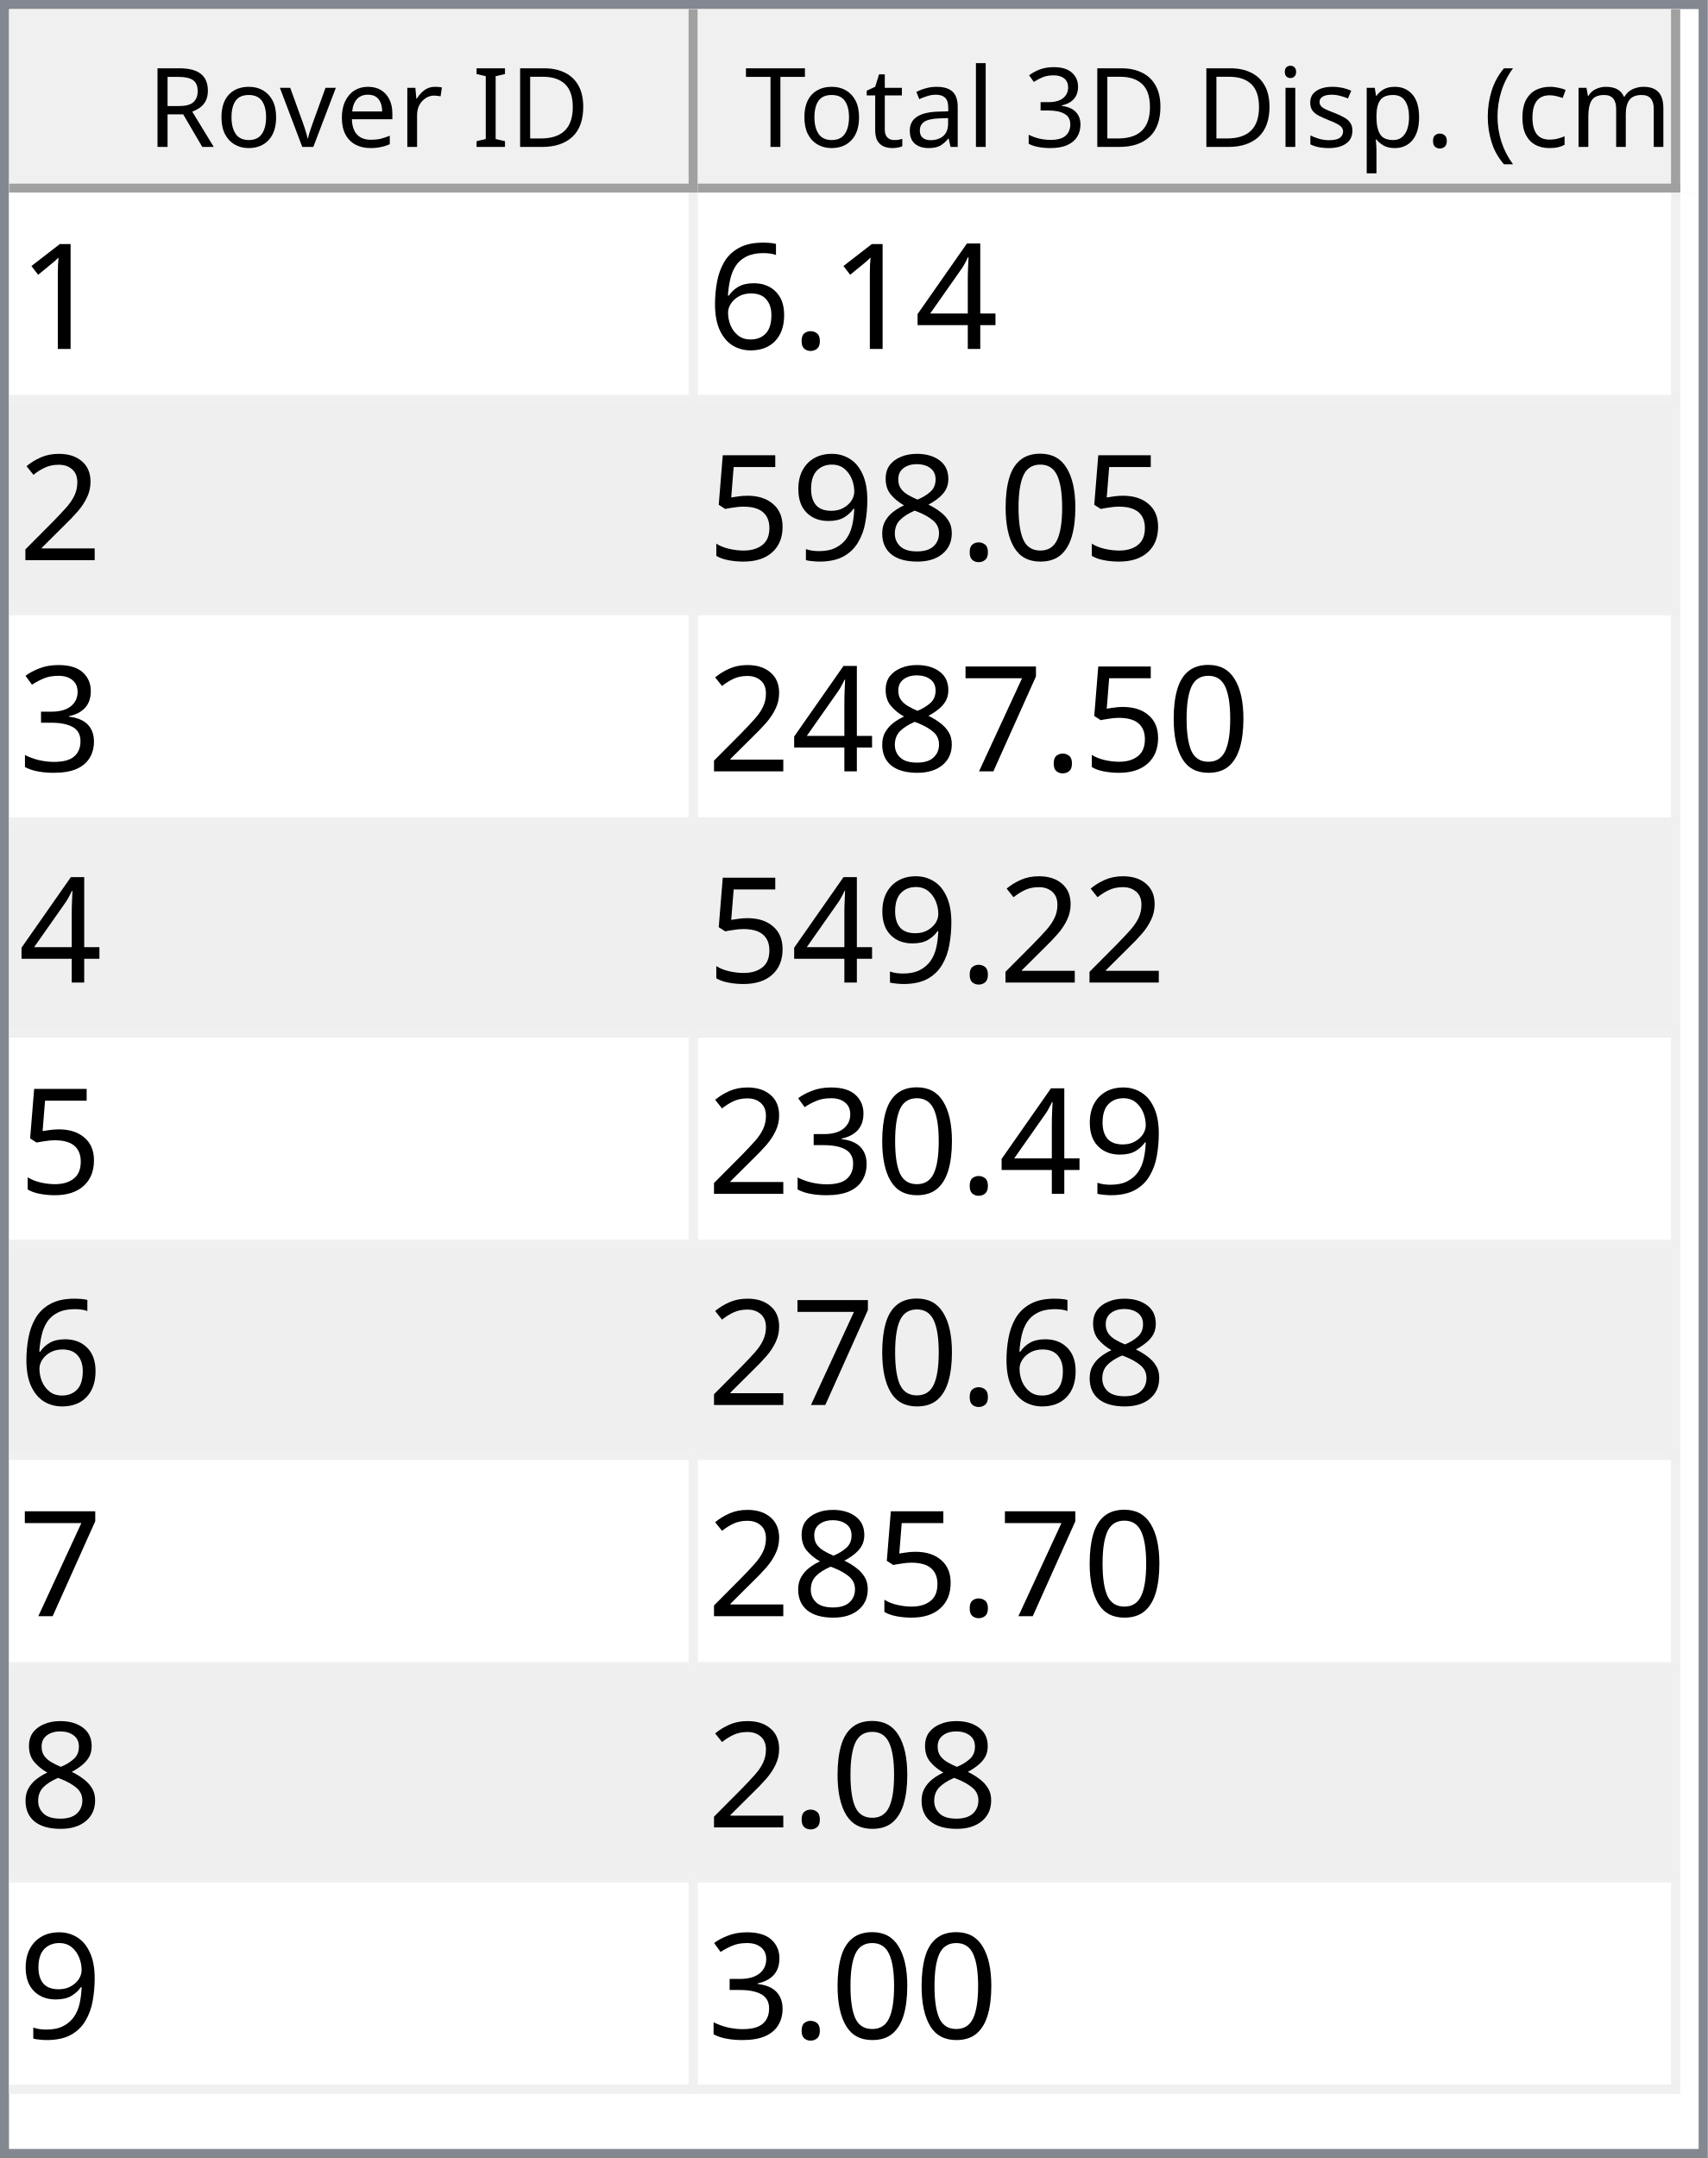
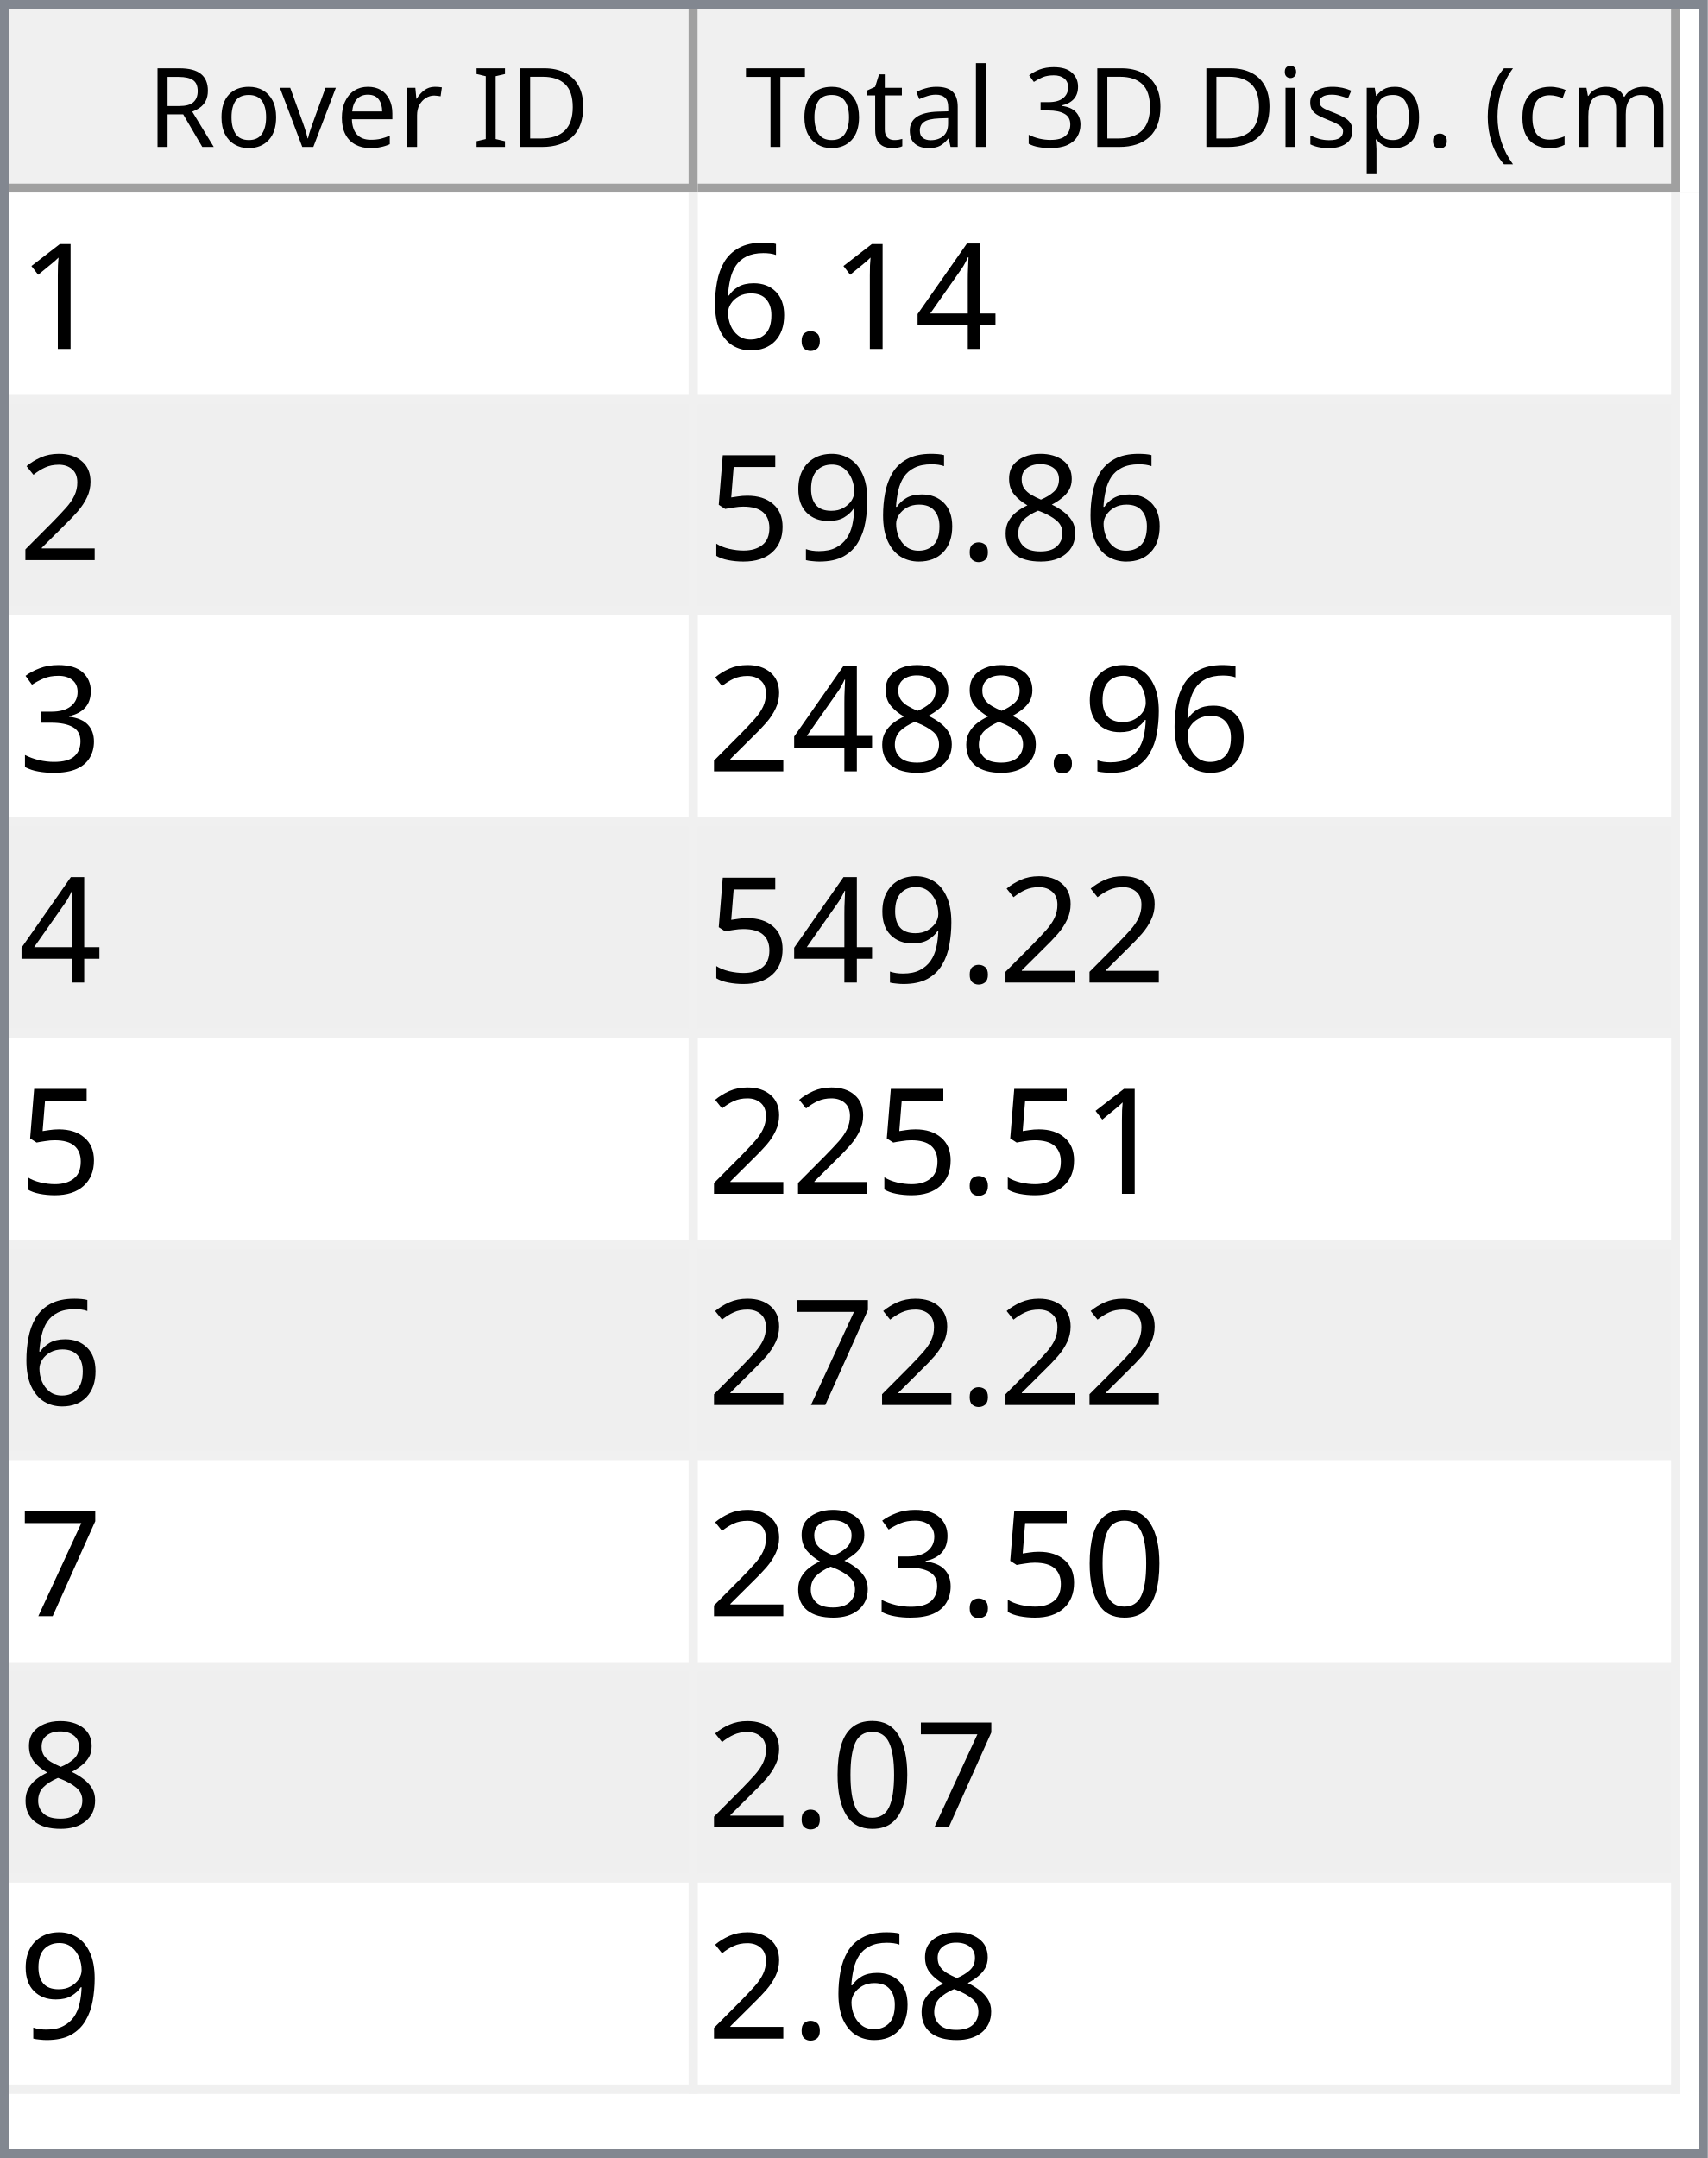
<svg xmlns="http://www.w3.org/2000/svg" style="fill-opacity:1; color-rendering:auto; color-interpolation:auto; text-rendering:auto; stroke:black; stroke-linecap:square; stroke-miterlimit:10; shape-rendering:auto; stroke-opacity:1; fill:black; stroke-dasharray:none; font-weight:normal; stroke-width:1; font-family:'Dialog'; font-style:normal; stroke-linejoin:miter; font-size:12px; stroke-dashoffset:0; image-rendering:auto;" width="186" height="235">
  <defs id="genericDefs" />
  <g>
    <defs id="defs1">
      <clipPath clipPathUnits="userSpaceOnUse" id="clipPath1">
        <path d="M0 0 L186 0 L186 235 L0 235 L0 0 Z" />
      </clipPath>
      <clipPath clipPathUnits="userSpaceOnUse" id="clipPath2">
        <path d="M0 0 L0 235 L186 235 L186 0 Z" />
      </clipPath>
      <clipPath clipPathUnits="userSpaceOnUse" id="clipPath3">
        <path d="M0 0 L0 20 L184 20 L184 0 Z" />
      </clipPath>
      <clipPath clipPathUnits="userSpaceOnUse" id="clipPath4">
        <path d="M0 0 L0 20 L75 20 L75 0 Z" />
      </clipPath>
      <clipPath clipPathUnits="userSpaceOnUse" id="clipPath5">
        <path d="M1 1 L1 19 L74 19 L74 1 Z" />
      </clipPath>
      <clipPath clipPathUnits="userSpaceOnUse" id="clipPath6">
        <path d="M0 0 L0 18 L73 18 L73 0 Z" />
      </clipPath>
      <clipPath clipPathUnits="userSpaceOnUse" id="clipPath7">
        <path d="M-0.5 -0.5 L-0.5 19.5 L74.5 19.5 L74.5 -0.5 Z" />
      </clipPath>
      <clipPath clipPathUnits="userSpaceOnUse" id="clipPath8">
        <path d="M0 0 L0 20 L107 20 L107 0 Z" />
      </clipPath>
      <clipPath clipPathUnits="userSpaceOnUse" id="clipPath9">
        <path d="M1 1 L1 19 L106 19 L106 1 Z" />
      </clipPath>
      <clipPath clipPathUnits="userSpaceOnUse" id="clipPath10">
        <path d="M0 0 L0 18 L105 18 L105 0 Z" />
      </clipPath>
      <clipPath clipPathUnits="userSpaceOnUse" id="clipPath11">
        <path d="M-0.5 -0.5 L-0.5 19.5 L106.5 19.5 L106.5 -0.5 Z" />
      </clipPath>
      <clipPath clipPathUnits="userSpaceOnUse" id="clipPath12">
        <path d="M0 0 L0 213 L184 213 L184 0 Z" />
      </clipPath>
      <clipPath clipPathUnits="userSpaceOnUse" id="clipPath13">
        <path d="M0 0 L0 207 L182 207 L182 0 Z" />
      </clipPath>
      <clipPath clipPathUnits="userSpaceOnUse" id="clipPath14">
        <path d="M-0.5 -0.5 L-0.5 206.5 L181.5 206.5 L181.5 -0.5 Z" />
      </clipPath>
      <clipPath clipPathUnits="userSpaceOnUse" id="clipPath15">
        <path d="M0 0 L0 22 L74 22 L74 0 Z" />
      </clipPath>
      <clipPath clipPathUnits="userSpaceOnUse" id="clipPath16">
        <path d="M0 0 L0 22 L106 22 L106 0 Z" />
      </clipPath>
      <font horiz-adv-x="64.551" id="font1">
        <font-face ascent="107.91" descent="25.098" units-per-em="100" style="font-style:normal; font-family:Segoe UI; font-weight:normal;" />
        <missing-glyph horiz-adv-x="64.551" d="M8.109 0 L8.109 68.266 L56.453 68.266 L56.453 0 L8.109 0 ZM15.328 7.234 L49.219 7.234 L49.219 61.031 L15.328 61.031 L15.328 7.234 Z" />
        <glyph unicode="D" horiz-adv-x="70.117" d="M9.188 0 L9.188 70.016 L28.516 70.016 Q65.531 70.016 65.531 35.891 Q65.531 19.672 55.25 9.836 Q44.969 0 27.734 0 L9.188 0 ZM17.391 62.594 L17.391 7.422 L27.828 7.422 Q41.609 7.422 49.273 14.797 Q56.938 22.172 56.938 35.688 Q56.938 62.594 28.328 62.594 L17.391 62.594 Z" />
        <glyph unicode="I" horiz-adv-x="26.611" d="M17.391 0 L9.188 0 L9.188 70.016 L17.391 70.016 L17.391 0 Z" />
        <glyph unicode=" " horiz-adv-x="27.393" d="" />
        <glyph unicode="r" horiz-adv-x="34.766" d="M34.188 41.891 Q32.078 43.5 28.125 43.5 Q23 43.5 19.555 38.672 Q16.109 33.844 16.109 25.484 L16.109 0 L8.109 0 L8.109 50 L16.109 50 L16.109 39.703 L16.312 39.703 Q18.016 44.969 21.531 47.922 Q25.047 50.875 29.391 50.875 Q32.516 50.875 34.188 50.203 L34.188 41.891 Z" />
        <glyph unicode="e" horiz-adv-x="52.295" d="M48.297 23 L12.984 23 Q13.188 14.656 17.484 10.109 Q21.781 5.562 29.297 5.562 Q37.75 5.562 44.828 11.141 L44.828 3.609 Q38.234 -1.172 27.391 -1.172 Q16.797 -1.172 10.742 5.641 Q4.688 12.453 4.688 24.812 Q4.688 36.469 11.305 43.82 Q17.922 51.172 27.734 51.172 Q37.547 51.172 42.922 44.828 Q48.297 38.484 48.297 27.203 L48.297 23 ZM40.094 29.781 Q40.047 36.719 36.75 40.578 Q33.453 44.438 27.594 44.438 Q21.922 44.438 17.969 40.383 Q14.016 36.328 13.094 29.781 L40.094 29.781 Z" />
        <glyph unicode="v" horiz-adv-x="47.9" d="M47.406 50 L27.484 0 L19.625 0 L0.688 50 L9.469 50 L22.172 13.672 Q23.578 9.672 23.922 6.688 L24.125 6.688 Q24.609 10.453 25.688 13.484 L38.969 50 L47.406 50 Z" />
        <glyph unicode="o" horiz-adv-x="58.594" d="M29 -1.172 Q17.922 -1.172 11.305 5.836 Q4.688 12.844 4.688 24.422 Q4.688 37.016 11.57 44.094 Q18.453 51.172 30.172 51.172 Q41.359 51.172 47.633 44.289 Q53.906 37.406 53.906 25.203 Q53.906 13.234 47.141 6.031 Q40.375 -1.172 29 -1.172 ZM29.594 44.438 Q21.875 44.438 17.383 39.188 Q12.891 33.938 12.891 24.703 Q12.891 15.828 17.43 10.695 Q21.969 5.562 29.594 5.562 Q37.359 5.562 41.531 10.594 Q45.703 15.625 45.703 24.906 Q45.703 34.281 41.531 39.359 Q37.359 44.438 29.594 44.438 Z" />
        <glyph unicode="R" horiz-adv-x="59.814" d="M59.375 0 L49.609 0 L37.891 19.625 Q36.281 22.359 34.766 24.289 Q33.25 26.219 31.664 27.438 Q30.078 28.656 28.25 29.219 Q26.422 29.781 24.125 29.781 L17.391 29.781 L17.391 0 L9.188 0 L9.188 70.016 L30.078 70.016 Q34.672 70.016 38.555 68.867 Q42.438 67.719 45.289 65.375 Q48.141 63.031 49.758 59.547 Q51.375 56.062 51.375 51.375 Q51.375 47.703 50.273 44.656 Q49.172 41.609 47.148 39.211 Q45.125 36.812 42.266 35.133 Q39.406 33.453 35.844 32.516 L35.844 32.328 Q37.594 31.547 38.891 30.547 Q40.188 29.547 41.359 28.18 Q42.531 26.812 43.68 25.078 Q44.828 23.344 46.234 21.047 L59.375 0 ZM17.391 62.594 L17.391 37.203 L28.516 37.203 Q31.594 37.203 34.203 38.133 Q36.812 39.062 38.719 40.797 Q40.625 42.531 41.703 45.047 Q42.781 47.562 42.781 50.688 Q42.781 56.297 39.141 59.445 Q35.5 62.594 28.609 62.594 L17.391 62.594 Z" />
        <glyph unicode=")" horiz-adv-x="30.176" d="M8.297 -15.922 L1.172 -15.922 Q16.406 2.344 16.406 26.812 Q16.406 51.469 1.078 70.016 L8.297 70.016 Q23.531 52.156 23.531 26.703 Q23.531 1.375 8.297 -15.922 Z" />
        <glyph unicode="m" horiz-adv-x="86.133" d="M79.109 0 L71.094 0 L71.094 28.719 Q71.094 37.016 68.531 40.727 Q65.969 44.438 59.906 44.438 Q54.781 44.438 51.195 39.75 Q47.609 35.062 47.609 28.516 L47.609 0 L39.594 0 L39.594 29.688 Q39.594 44.438 28.219 44.438 Q22.953 44.438 19.531 40.016 Q16.109 35.594 16.109 28.516 L16.109 0 L8.109 0 L8.109 50 L16.109 50 L16.109 42.094 L16.312 42.094 Q21.625 51.172 31.844 51.172 Q36.969 51.172 40.773 48.312 Q44.578 45.453 46 40.828 Q51.562 51.172 62.594 51.172 Q79.109 51.172 79.109 30.812 L79.109 0 Z" />
        <glyph unicode="c" horiz-adv-x="46.191" d="M42.188 2.297 Q36.422 -1.172 28.516 -1.172 Q17.828 -1.172 11.258 5.789 Q4.688 12.75 4.688 23.828 Q4.688 36.188 11.766 43.68 Q18.844 51.172 30.672 51.172 Q37.25 51.172 42.281 48.734 L42.281 40.531 Q36.719 44.438 30.375 44.438 Q22.703 44.438 17.797 38.945 Q12.891 33.453 12.891 24.516 Q12.891 15.719 17.508 10.641 Q22.125 5.562 29.891 5.562 Q36.422 5.562 42.188 9.906 L42.188 2.297 Z" />
        <glyph unicode="(" horiz-adv-x="30.176" d="M29.109 -15.922 L21.969 -15.922 Q6.844 1.375 6.844 26.703 Q6.844 52.156 21.969 70.016 L29.203 70.016 Q13.875 51.469 13.875 26.812 Q13.875 2.344 29.109 -15.922 Z" />
        <glyph unicode="." horiz-adv-x="21.68" d="M10.891 -1.078 Q8.641 -1.078 7.055 0.539 Q5.469 2.156 5.469 4.391 Q5.469 6.641 7.055 8.273 Q8.641 9.906 10.891 9.906 Q13.188 9.906 14.797 8.273 Q16.406 6.641 16.406 4.391 Q16.406 2.156 14.797 0.539 Q13.188 -1.078 10.891 -1.078 Z" />
        <glyph unicode="p" horiz-adv-x="58.789" d="M16.312 7.234 L16.109 7.234 L16.109 -23 L8.109 -23 L8.109 50 L16.109 50 L16.109 41.219 L16.312 41.219 Q22.219 51.172 33.594 51.172 Q43.266 51.172 48.688 44.461 Q54.109 37.75 54.109 26.469 Q54.109 13.922 48 6.375 Q41.891 -1.172 31.297 -1.172 Q21.578 -1.172 16.312 7.234 ZM16.109 27.391 L16.109 20.406 Q16.109 14.203 20.141 9.883 Q24.172 5.562 30.375 5.562 Q37.641 5.562 41.773 11.133 Q45.906 16.703 45.906 26.609 Q45.906 34.969 42.047 39.703 Q38.188 44.438 31.594 44.438 Q24.609 44.438 20.359 39.578 Q16.109 34.719 16.109 27.391 Z" />
        <glyph unicode="s" horiz-adv-x="42.432" d="M5.078 1.812 L5.078 10.406 Q11.625 5.562 19.484 5.562 Q30.031 5.562 30.031 12.594 Q30.031 14.594 29.125 15.992 Q28.219 17.391 26.68 18.461 Q25.141 19.531 23.07 20.383 Q21 21.234 18.609 22.172 Q15.281 23.484 12.766 24.828 Q10.25 26.172 8.57 27.859 Q6.891 29.547 6.031 31.695 Q5.172 33.844 5.172 36.719 Q5.172 40.234 6.789 42.945 Q8.406 45.656 11.086 47.484 Q13.766 49.312 17.211 50.242 Q20.656 51.172 24.312 51.172 Q30.812 51.172 35.938 48.922 L35.938 40.828 Q30.422 44.438 23.25 44.438 Q21 44.438 19.195 43.922 Q17.391 43.406 16.094 42.477 Q14.797 41.547 14.086 40.258 Q13.375 38.969 13.375 37.406 Q13.375 35.453 14.086 34.133 Q14.797 32.812 16.164 31.789 Q17.531 30.766 19.484 29.938 Q21.438 29.109 23.922 28.125 Q27.25 26.859 29.883 25.516 Q32.516 24.172 34.375 22.484 Q36.234 20.797 37.234 18.602 Q38.234 16.406 38.234 13.375 Q38.234 9.672 36.602 6.938 Q34.969 4.203 32.234 2.398 Q29.5 0.594 25.93 -0.289 Q22.359 -1.172 18.453 -1.172 Q10.75 -1.172 5.078 1.812 Z" />
        <glyph unicode="i" horiz-adv-x="24.219" d="M12.203 62.703 Q10.062 62.703 8.547 64.164 Q7.031 65.625 7.031 67.875 Q7.031 70.125 8.547 71.609 Q10.062 73.094 12.203 73.094 Q14.406 73.094 15.945 71.609 Q17.484 70.125 17.484 67.875 Q17.484 65.719 15.945 64.211 Q14.406 62.703 12.203 62.703 ZM16.109 0 L8.109 0 L8.109 50 L16.109 50 L16.109 0 Z" />
        <glyph unicode="3" horiz-adv-x="53.906" d="M46.531 19.828 Q46.531 15.094 44.75 11.211 Q42.969 7.328 39.719 4.57 Q36.469 1.812 31.93 0.297 Q27.391 -1.219 21.922 -1.219 Q11.922 -1.219 6 2.594 L6 11.188 Q13.094 5.609 22.219 5.609 Q25.875 5.609 28.828 6.539 Q31.781 7.469 33.906 9.227 Q36.031 10.984 37.18 13.477 Q38.328 15.969 38.328 19.094 Q38.328 32.812 18.797 32.812 L12.984 32.812 L12.984 39.594 L18.5 39.594 Q35.797 39.594 35.797 52.484 Q35.797 64.406 22.609 64.406 Q15.188 64.406 8.688 59.422 L8.688 67.188 Q15.375 71.188 24.609 71.188 Q29 71.188 32.57 69.969 Q36.141 68.75 38.68 66.555 Q41.219 64.359 42.609 61.281 Q44 58.203 44 54.5 Q44 40.672 30.031 36.719 L30.031 36.531 Q33.594 36.141 36.625 34.797 Q39.656 33.453 41.852 31.305 Q44.047 29.156 45.289 26.25 Q46.531 23.344 46.531 19.828 Z" />
        <glyph unicode="l" horiz-adv-x="24.219" d="M16.109 0 L8.109 0 L8.109 74.031 L16.109 74.031 L16.109 0 Z" />
        <glyph unicode="a" horiz-adv-x="50.879" d="M43.891 0 L35.891 0 L35.891 7.812 L35.688 7.812 Q30.469 -1.172 20.312 -1.172 Q12.844 -1.172 8.617 2.781 Q4.391 6.734 4.391 13.281 Q4.391 27.297 20.906 29.594 L35.891 31.688 Q35.891 44.438 25.594 44.438 Q16.547 44.438 9.281 38.281 L9.281 46.484 Q16.656 51.172 26.266 51.172 Q43.891 51.172 43.891 32.516 L43.891 0 ZM35.891 25.297 L23.828 23.641 Q18.266 22.859 15.43 20.875 Q12.594 18.891 12.594 13.875 Q12.594 10.203 15.211 7.883 Q17.828 5.562 22.172 5.562 Q28.125 5.562 32.008 9.742 Q35.891 13.922 35.891 20.312 L35.891 25.297 Z" />
        <glyph unicode="t" horiz-adv-x="33.887" d="M31.297 0.484 Q28.469 -1.078 23.828 -1.078 Q10.688 -1.078 10.688 13.578 L10.688 43.172 L2.094 43.172 L2.094 50 L10.688 50 L10.688 62.203 L18.703 64.797 L18.703 50 L31.297 50 L31.297 43.172 L18.703 43.172 L18.703 14.984 Q18.703 9.969 20.414 7.82 Q22.125 5.672 26.078 5.672 Q29.109 5.672 31.297 7.328 L31.297 0.484 Z" />
        <glyph unicode="T" horiz-adv-x="52.393" d="M50.594 62.594 L30.375 62.594 L30.375 0 L22.172 0 L22.172 62.594 L2 62.594 L2 70.016 L50.594 70.016 L50.594 62.594 Z" />
      </font>
      <font horiz-adv-x="75.0" id="font2">
        <font-face ascent="100.537" descent="21.973" units-per-em="100" style="font-style:normal; font-family:sans-serif; font-weight:normal;" />
        <missing-glyph horiz-adv-x="75.0" d="M12.5 0 L12.5 62.5 L62.5 62.5 L62.5 0 L12.5 0 ZM14.062 1.562 L60.938 1.562 L60.938 60.938 L14.062 60.938 L14.062 1.562 Z" />
        <glyph unicode="1" horiz-adv-x="55.615" d="M37.25 0 L28.469 0 L28.469 56 Q25.297 52.984 20.141 49.953 Q14.984 46.922 10.891 45.406 L10.891 53.906 Q18.266 57.375 23.781 62.305 Q29.297 67.234 31.594 71.875 L37.25 71.875 L37.25 0 Z" />
        <glyph unicode="4" horiz-adv-x="55.615" d="M32.328 0 L32.328 17.141 L1.266 17.141 L1.266 25.203 L33.938 71.578 L41.109 71.578 L41.109 25.203 L50.781 25.203 L50.781 17.141 L41.109 17.141 L41.109 0 L32.328 0 ZM32.328 25.203 L32.328 57.469 L9.906 25.203 L32.328 25.203 Z" />
        <glyph unicode="." horiz-adv-x="27.783" d="M9.078 0 L9.078 10.016 L19.094 10.016 L19.094 0 L9.078 0 Z" />
        <glyph unicode="6" horiz-adv-x="55.615" d="M49.75 54.047 L41.016 53.375 Q39.844 58.547 37.703 60.891 Q34.125 64.656 28.906 64.656 Q24.703 64.656 21.531 62.312 Q17.391 59.281 14.992 53.469 Q12.594 47.656 12.5 36.922 Q15.672 41.75 20.266 44.094 Q24.859 46.438 29.891 46.438 Q38.672 46.438 44.852 39.969 Q51.031 33.5 51.031 23.25 Q51.031 16.5 48.125 10.719 Q45.219 4.938 40.141 1.859 Q35.062 -1.219 28.609 -1.219 Q17.625 -1.219 10.695 6.859 Q3.766 14.938 3.766 33.5 Q3.766 54.25 11.422 63.672 Q18.109 71.875 29.438 71.875 Q37.891 71.875 43.289 67.141 Q48.688 62.406 49.75 54.047 ZM13.875 23.188 Q13.875 18.656 15.797 14.508 Q17.719 10.359 21.188 8.18 Q24.656 6 28.469 6 Q34.031 6 38.039 10.492 Q42.047 14.984 42.047 22.703 Q42.047 30.125 38.086 34.398 Q34.125 38.672 28.125 38.672 Q22.172 38.672 18.023 34.398 Q13.875 30.125 13.875 23.188 Z" />
        <glyph unicode="2" horiz-adv-x="55.615" d="M50.344 8.453 L50.344 0 L3.031 0 Q2.938 3.172 4.047 6.109 Q5.859 10.938 9.836 15.625 Q13.812 20.312 21.344 26.469 Q33.016 36.031 37.117 41.625 Q41.219 47.219 41.219 52.203 Q41.219 57.422 37.477 61.008 Q33.734 64.594 27.734 64.594 Q21.391 64.594 17.578 60.789 Q13.766 56.984 13.719 50.25 L4.688 51.172 Q5.609 61.281 11.664 66.578 Q17.719 71.875 27.938 71.875 Q38.234 71.875 44.242 66.164 Q50.25 60.453 50.25 52 Q50.25 47.703 48.492 43.555 Q46.734 39.406 42.656 34.812 Q38.578 30.219 29.109 22.219 Q21.188 15.578 18.945 13.211 Q16.703 10.844 15.234 8.453 L50.344 8.453 Z" />
-         <glyph unicode="0" horiz-adv-x="55.615" d="M4.156 35.297 Q4.156 48 6.766 55.742 Q9.375 63.484 14.523 67.68 Q19.672 71.875 27.484 71.875 Q33.25 71.875 37.594 69.555 Q41.938 67.234 44.773 62.867 Q47.609 58.5 49.219 52.227 Q50.828 45.953 50.828 35.297 Q50.828 22.703 48.242 14.969 Q45.656 7.234 40.508 3.008 Q35.359 -1.219 27.484 -1.219 Q17.141 -1.219 11.234 6.203 Q4.156 15.141 4.156 35.297 ZM13.188 35.297 Q13.188 17.672 17.312 11.836 Q21.438 6 27.484 6 Q33.547 6 37.672 11.859 Q41.797 17.719 41.797 35.297 Q41.797 52.984 37.672 58.789 Q33.547 64.594 27.391 64.594 Q21.344 64.594 17.719 59.469 Q13.188 52.938 13.188 35.297 Z" />
        <glyph unicode="8" horiz-adv-x="55.615" d="M17.672 38.812 Q12.203 40.828 9.57 44.539 Q6.938 48.25 6.938 53.422 Q6.938 61.234 12.555 66.555 Q18.172 71.875 27.484 71.875 Q36.859 71.875 42.578 66.43 Q48.297 60.984 48.297 53.172 Q48.297 48.188 45.68 44.508 Q43.062 40.828 37.75 38.812 Q44.344 36.672 47.781 31.883 Q51.219 27.094 51.219 20.453 Q51.219 11.281 44.727 5.031 Q38.234 -1.219 27.641 -1.219 Q17.047 -1.219 10.547 5.055 Q4.047 11.328 4.047 20.703 Q4.047 27.688 7.594 32.398 Q11.141 37.109 17.672 38.812 ZM15.922 53.719 Q15.922 48.641 19.195 45.414 Q22.469 42.188 27.688 42.188 Q32.766 42.188 36.016 45.383 Q39.266 48.578 39.266 53.219 Q39.266 58.062 35.914 61.359 Q32.562 64.656 27.594 64.656 Q22.562 64.656 19.242 61.43 Q15.922 58.203 15.922 53.719 ZM13.094 20.656 Q13.094 16.891 14.875 13.375 Q16.656 9.859 20.172 7.93 Q23.688 6 27.734 6 Q34.031 6 38.133 10.055 Q42.234 14.109 42.234 20.359 Q42.234 26.703 38.016 30.859 Q33.797 35.016 27.438 35.016 Q21.234 35.016 17.164 30.914 Q13.094 26.812 13.094 20.656 Z" />
        <glyph unicode="9" horiz-adv-x="55.615" d="M5.469 16.547 L13.922 17.328 Q14.984 11.375 18.016 8.688 Q21.047 6 25.781 6 Q29.828 6 32.883 7.859 Q35.938 9.719 37.891 12.82 Q39.844 15.922 41.164 21.195 Q42.484 26.469 42.484 31.938 Q42.484 32.516 42.438 33.688 Q39.797 29.5 35.234 26.883 Q30.672 24.266 25.344 24.266 Q16.453 24.266 10.305 30.711 Q4.156 37.156 4.156 47.703 Q4.156 58.594 10.578 65.234 Q17 71.875 26.656 71.875 Q33.641 71.875 39.43 68.117 Q45.219 64.359 48.219 57.398 Q51.219 50.438 51.219 37.25 Q51.219 23.531 48.242 15.406 Q45.266 7.281 39.383 3.031 Q33.5 -1.219 25.594 -1.219 Q17.188 -1.219 11.867 3.445 Q6.547 8.109 5.469 16.547 ZM41.453 48.141 Q41.453 55.719 37.43 60.156 Q33.406 64.594 27.734 64.594 Q21.875 64.594 17.531 59.812 Q13.188 55.031 13.188 47.406 Q13.188 40.578 17.312 36.305 Q21.438 32.031 27.484 32.031 Q33.594 32.031 37.523 36.305 Q41.453 40.578 41.453 48.141 Z" />
        <glyph unicode="5" horiz-adv-x="55.615" d="M4.156 18.75 L13.375 19.531 Q14.406 12.797 18.141 9.398 Q21.875 6 27.156 6 Q33.5 6 37.891 10.789 Q42.281 15.578 42.281 23.484 Q42.281 31 38.062 35.352 Q33.844 39.703 27 39.703 Q22.75 39.703 19.336 37.773 Q15.922 35.844 13.969 32.766 L5.719 33.844 L12.641 70.609 L48.25 70.609 L48.25 62.203 L19.672 62.203 L15.828 42.969 Q22.266 47.469 29.344 47.469 Q38.719 47.469 45.164 40.969 Q51.609 34.469 51.609 24.266 Q51.609 14.547 45.953 7.469 Q39.062 -1.219 27.156 -1.219 Q17.391 -1.219 11.211 4.25 Q5.031 9.719 4.156 18.75 Z" />
        <glyph unicode="3" horiz-adv-x="55.615" d="M4.203 18.891 L12.984 20.062 Q14.5 12.594 18.141 9.297 Q21.781 6 27 6 Q33.203 6 37.477 10.297 Q41.75 14.594 41.75 20.953 Q41.75 27 37.797 30.93 Q33.844 34.859 27.734 34.859 Q25.25 34.859 21.531 33.891 L22.516 41.609 Q23.391 41.5 23.922 41.5 Q29.547 41.5 34.039 44.43 Q38.531 47.359 38.531 53.469 Q38.531 58.297 35.258 61.477 Q31.984 64.656 26.812 64.656 Q21.688 64.656 18.266 61.43 Q14.844 58.203 13.875 51.766 L5.078 53.328 Q6.688 62.156 12.398 67.016 Q18.109 71.875 26.609 71.875 Q32.469 71.875 37.398 69.359 Q42.328 66.844 44.945 62.5 Q47.562 58.156 47.562 53.266 Q47.562 48.641 45.07 44.828 Q42.578 41.016 37.703 38.766 Q44.047 37.312 47.562 32.695 Q51.078 28.078 51.078 21.141 Q51.078 11.766 44.242 5.25 Q37.406 -1.266 26.953 -1.266 Q17.531 -1.266 11.305 4.352 Q5.078 9.969 4.203 18.891 Z" />
        <glyph unicode="7" horiz-adv-x="55.615" d="M4.734 62.203 L4.734 70.656 L51.078 70.656 L51.078 63.812 Q44.234 56.547 37.523 44.484 Q30.812 32.422 27.156 19.672 Q24.516 10.688 23.781 0 L14.75 0 Q14.891 8.453 18.062 20.414 Q21.234 32.375 27.172 43.484 Q33.109 54.594 39.797 62.203 L4.734 62.203 Z" />
+         <glyph unicode="0" horiz-adv-x="55.615" d="M4.156 35.297 Q4.156 48 6.766 55.742 Q9.375 63.484 14.523 67.68 Q19.672 71.875 27.484 71.875 Q33.25 71.875 37.594 69.555 Q41.938 67.234 44.773 62.867 Q47.609 58.5 49.219 52.227 Q50.828 45.953 50.828 35.297 Q50.828 22.703 48.242 14.969 Q45.656 7.234 40.508 3.008 Q35.359 -1.219 27.484 -1.219 Q17.141 -1.219 11.234 6.203 Q4.156 15.141 4.156 35.297 ZM13.188 35.297 Q13.188 17.672 17.312 11.836 Q21.438 6 27.484 6 Q33.547 6 37.672 11.859 Q41.797 17.719 41.797 35.297 Q41.797 52.984 37.672 58.789 Q33.547 64.594 27.391 64.594 Q21.344 64.594 17.719 59.469 Q13.188 52.938 13.188 35.297 Z" />
      </font>
    </defs>
    <g style="fill:white; stroke:white;">
      <rect x="0" y="0" width="186" style="clip-path:url(#clipPath1); stroke:none;" height="235" />
    </g>
    <g style="fill:white; text-rendering:optimizeSpeed; color-rendering:optimizeSpeed; image-rendering:optimizeSpeed; shape-rendering:crispEdges; stroke:white; color-interpolation:sRGB;">
      <rect x="0" width="186" height="235" y="0" style="stroke:none;" />
      <path style="stroke:none;" d="M0 235 L186 235 L186 0 L0 0 Z" />
    </g>
    <g style="fill:rgb(240,240,240); font-family:'Segoe UI'; stroke:rgb(240,240,240);">
      <rect x="0" y="0" width="186" style="clip-path:url(#clipPath2); stroke:none;" height="235" />
    </g>
    <g style="fill:rgb(130,135,144); font-family:'Segoe UI'; stroke:rgb(130,135,144);">
      <path d="M0 0 L186 0 L186 235 L0 235 L0 0 ZM1 1 L185 1 L185 234 L1 234 L1 1 Z" style="fill-rule:evenodd; clip-path:url(#clipPath2); stroke:none;" />
    </g>
    <g style="fill:white; font-family:'Segoe UI'; stroke:white;" transform="translate(1,1)">
      <rect x="0" y="0" width="184" style="clip-path:url(#clipPath3); stroke:none;" height="20" />
    </g>
    <g style="fill:rgb(240,240,240); font-family:'Segoe UI'; stroke:rgb(240,240,240);" transform="translate(1,1)">
      <rect x="0" y="0" width="75" style="clip-path:url(#clipPath4); stroke:none;" height="20" />
    </g>
    <g style="font-family:'Segoe UI';" transform="translate(2,2)">
      <text x="14" xml:space="preserve" y="14" style="clip-path:url(#clipPath6); stroke:none;">Rover ID</text>
    </g>
    <g style="fill:rgb(160,160,160); font-family:'Segoe UI'; stroke:rgb(160,160,160); stroke-linejoin:bevel;" transform="translate(1.5,1.5)">
      <line x1="74" x2="74" y1="0" style="fill:none; clip-path:url(#clipPath7);" y2="19" />
    </g>
    <g style="fill:rgb(160,160,160); font-family:'Segoe UI'; stroke:rgb(160,160,160); stroke-linejoin:bevel;" transform="matrix(1,0,0,1,1,1) translate(0.5,0.5)">
      <line x1="0" x2="74" y1="19" style="fill:none; clip-path:url(#clipPath7);" y2="19" />
    </g>
    <g style="fill:rgb(240,240,240); font-family:'Segoe UI'; stroke:rgb(240,240,240);" transform="translate(76,1)">
      <rect x="0" y="0" width="107" style="clip-path:url(#clipPath8); stroke:none;" height="20" />
    </g>
    <g style="font-family:'Segoe UI';" transform="translate(77,2)">
      <text x="1" xml:space="preserve" y="14" style="clip-path:url(#clipPath10); stroke:none;"> Total 3D Disp. (cm)</text>
    </g>
    <g style="fill:rgb(160,160,160); font-family:'Segoe UI'; stroke:rgb(160,160,160); stroke-linejoin:bevel;" transform="translate(76.5,1.5)">
      <line x1="106" x2="106" y1="0" style="fill:none; clip-path:url(#clipPath11);" y2="19" />
    </g>
    <g style="fill:rgb(160,160,160); font-family:'Segoe UI'; stroke:rgb(160,160,160); stroke-linejoin:bevel;" transform="matrix(1,0,0,1,76,1) translate(0.5,0.5)">
      <line x1="0" x2="106" y1="19" style="fill:none; clip-path:url(#clipPath11);" y2="19" />
    </g>
    <g style="fill:white; font-family:'Segoe UI'; stroke:white;" transform="translate(1,21)">
      <rect x="0" y="0" width="184" style="clip-path:url(#clipPath12); stroke:none;" height="213" />
    </g>
    <g style="fill:rgb(240,240,240); font-size:16px; font-family:sans-serif; stroke:rgb(240,240,240);" transform="translate(1,21)">
      <rect x="0" y="0" width="182" style="clip-path:url(#clipPath13); stroke:none;" height="207" />
      <line transform="translate(0.5,0.5)" x1="0" x2="181" y1="22" style="clip-path:url(#clipPath14); fill:none; stroke-linejoin:bevel;" y2="22" />
    </g>
    <g transform="matrix(1,0,0,1,1,21) translate(0.5,0.5)" style="fill:rgb(240,240,240); font-size:16px; font-family:sans-serif; stroke:rgb(240,240,240); stroke-linejoin:bevel;">
      <line x1="0" x2="181" y1="45" style="fill:none; clip-path:url(#clipPath14);" y2="45" />
    </g>
    <g transform="matrix(1,0,0,1,1,21) translate(0.5,0.5)" style="fill:rgb(240,240,240); font-size:16px; font-family:sans-serif; stroke:rgb(240,240,240); stroke-linejoin:bevel;">
      <line x1="0" x2="181" y1="68" style="fill:none; clip-path:url(#clipPath14);" y2="68" />
    </g>
    <g transform="matrix(1,0,0,1,1,21) translate(0.5,0.5)" style="fill:rgb(240,240,240); font-size:16px; font-family:sans-serif; stroke:rgb(240,240,240); stroke-linejoin:bevel;">
      <line x1="0" x2="181" y1="91" style="fill:none; clip-path:url(#clipPath14);" y2="91" />
    </g>
    <g transform="matrix(1,0,0,1,1,21) translate(0.5,0.5)" style="fill:rgb(240,240,240); font-size:16px; font-family:sans-serif; stroke:rgb(240,240,240); stroke-linejoin:bevel;">
      <line x1="0" x2="181" y1="114" style="fill:none; clip-path:url(#clipPath14);" y2="114" />
    </g>
    <g transform="matrix(1,0,0,1,1,21) translate(0.5,0.5)" style="fill:rgb(240,240,240); font-size:16px; font-family:sans-serif; stroke:rgb(240,240,240); stroke-linejoin:bevel;">
      <line x1="0" x2="181" y1="137" style="fill:none; clip-path:url(#clipPath14);" y2="137" />
    </g>
    <g transform="matrix(1,0,0,1,1,21) translate(0.5,0.5)" style="fill:rgb(240,240,240); font-size:16px; font-family:sans-serif; stroke:rgb(240,240,240); stroke-linejoin:bevel;">
      <line x1="0" x2="181" y1="160" style="fill:none; clip-path:url(#clipPath14);" y2="160" />
    </g>
    <g transform="matrix(1,0,0,1,1,21) translate(0.5,0.5)" style="fill:rgb(240,240,240); font-size:16px; font-family:sans-serif; stroke:rgb(240,240,240); stroke-linejoin:bevel;">
      <line x1="0" x2="181" y1="183" style="fill:none; clip-path:url(#clipPath14);" y2="183" />
    </g>
    <g transform="matrix(1,0,0,1,1,21) translate(0.5,0.5)" style="fill:rgb(240,240,240); font-size:16px; font-family:sans-serif; stroke:rgb(240,240,240); stroke-linejoin:bevel;">
      <line x1="0" x2="181" y1="206" style="fill:none; clip-path:url(#clipPath14);" y2="206" />
    </g>
    <g transform="matrix(1,0,0,1,1,21) translate(0.5,0.5)" style="fill:rgb(240,240,240); font-size:16px; font-family:sans-serif; stroke:rgb(240,240,240); stroke-linejoin:bevel;">
      <line x1="74" x2="74" y1="0" style="fill:none; clip-path:url(#clipPath14);" y2="206" />
    </g>
    <g transform="matrix(1,0,0,1,1,21) translate(0.5,0.5)" style="fill:rgb(240,240,240); font-size:16px; font-family:sans-serif; stroke:rgb(240,240,240); stroke-linejoin:bevel;">
      <line x1="181" x2="181" y1="0" style="fill:none; clip-path:url(#clipPath14);" y2="206" />
    </g>
    <g style="fill:white; font-size:16px; font-family:sans-serif; stroke:white;" transform="matrix(1,0,0,1,1,21)">
      <rect x="0" y="0" width="74" style="clip-path:url(#clipPath15); stroke:none;" height="22" />
      <text x="1" y="17" style="fill:black; clip-path:url(#clipPath15); stroke:none;" xml:space="preserve">1</text>
    </g>
    <g style="fill:white; font-size:16px; font-family:sans-serif; stroke:white;" transform="matrix(1,0,0,1,1,21) translate(75,0)">
      <rect x="0" y="0" width="106" style="clip-path:url(#clipPath16); stroke:none;" height="22" />
      <text x="1" y="17" style="fill:black; clip-path:url(#clipPath16); stroke:none;" xml:space="preserve">6.14</text>
    </g>
    <g style="fill:rgb(239,239,239); font-size:16px; font-family:sans-serif; stroke:rgb(239,239,239);" transform="matrix(1,0,0,1,1,21) translate(0,23)">
      <rect x="0" y="0" width="74" style="clip-path:url(#clipPath15); stroke:none;" height="22" />
      <text x="1" y="17" style="fill:black; clip-path:url(#clipPath15); stroke:none;" xml:space="preserve">2</text>
    </g>
    <g style="fill:rgb(239,239,239); font-size:16px; font-family:sans-serif; stroke:rgb(239,239,239);" transform="matrix(1,0,0,1,1,21) translate(75,23)">
      <rect x="0" y="0" width="106" style="clip-path:url(#clipPath16); stroke:none;" height="22" />
-       <text x="1" y="17" style="fill:black; clip-path:url(#clipPath16); stroke:none;" xml:space="preserve">598.05</text>
+       <text x="1" y="17" style="fill:black; clip-path:url(#clipPath16); stroke:none;" xml:space="preserve">596.86</text>
    </g>
    <g style="fill:white; font-size:16px; font-family:sans-serif; stroke:white;" transform="matrix(1,0,0,1,1,21) translate(0,46)">
      <rect x="0" y="0" width="74" style="clip-path:url(#clipPath15); stroke:none;" height="22" />
      <text x="1" y="17" style="fill:black; clip-path:url(#clipPath15); stroke:none;" xml:space="preserve">3</text>
    </g>
    <g style="fill:white; font-size:16px; font-family:sans-serif; stroke:white;" transform="matrix(1,0,0,1,1,21) translate(75,46)">
      <rect x="0" y="0" width="106" style="clip-path:url(#clipPath16); stroke:none;" height="22" />
-       <text x="1" y="17" style="fill:black; clip-path:url(#clipPath16); stroke:none;" xml:space="preserve">2487.50</text>
+       <text x="1" y="17" style="fill:black; clip-path:url(#clipPath16); stroke:none;" xml:space="preserve">2488.96</text>
    </g>
    <g style="fill:rgb(239,239,239); font-size:16px; font-family:sans-serif; stroke:rgb(239,239,239);" transform="matrix(1,0,0,1,1,21) translate(0,69)">
      <rect x="0" y="0" width="74" style="clip-path:url(#clipPath15); stroke:none;" height="22" />
      <text x="1" y="17" style="fill:black; clip-path:url(#clipPath15); stroke:none;" xml:space="preserve">4</text>
    </g>
    <g style="fill:rgb(239,239,239); font-size:16px; font-family:sans-serif; stroke:rgb(239,239,239);" transform="matrix(1,0,0,1,1,21) translate(75,69)">
      <rect x="0" y="0" width="106" style="clip-path:url(#clipPath16); stroke:none;" height="22" />
      <text x="1" y="17" style="fill:black; clip-path:url(#clipPath16); stroke:none;" xml:space="preserve">549.22</text>
    </g>
    <g style="fill:white; font-size:16px; font-family:sans-serif; stroke:white;" transform="matrix(1,0,0,1,1,21) translate(0,92)">
      <rect x="0" y="0" width="74" style="clip-path:url(#clipPath15); stroke:none;" height="22" />
      <text x="1" y="17" style="fill:black; clip-path:url(#clipPath15); stroke:none;" xml:space="preserve">5</text>
    </g>
    <g style="fill:white; font-size:16px; font-family:sans-serif; stroke:white;" transform="matrix(1,0,0,1,1,21) translate(75,92)">
      <rect x="0" y="0" width="106" style="clip-path:url(#clipPath16); stroke:none;" height="22" />
-       <text x="1" y="17" style="fill:black; clip-path:url(#clipPath16); stroke:none;" xml:space="preserve">230.49</text>
+       <text x="1" y="17" style="fill:black; clip-path:url(#clipPath16); stroke:none;" xml:space="preserve">225.51</text>
    </g>
    <g style="fill:rgb(239,239,239); font-size:16px; font-family:sans-serif; stroke:rgb(239,239,239);" transform="matrix(1,0,0,1,1,21) translate(0,115)">
      <rect x="0" y="0" width="74" style="clip-path:url(#clipPath15); stroke:none;" height="22" />
      <text x="1" y="17" style="fill:black; clip-path:url(#clipPath15); stroke:none;" xml:space="preserve">6</text>
    </g>
    <g style="fill:rgb(239,239,239); font-size:16px; font-family:sans-serif; stroke:rgb(239,239,239);" transform="matrix(1,0,0,1,1,21) translate(75,115)">
      <rect x="0" y="0" width="106" style="clip-path:url(#clipPath16); stroke:none;" height="22" />
-       <text x="1" y="17" style="fill:black; clip-path:url(#clipPath16); stroke:none;" xml:space="preserve">270.68</text>
+       <text x="1" y="17" style="fill:black; clip-path:url(#clipPath16); stroke:none;" xml:space="preserve">272.22</text>
    </g>
    <g style="fill:white; font-size:16px; font-family:sans-serif; stroke:white;" transform="matrix(1,0,0,1,1,21) translate(0,138)">
      <rect x="0" y="0" width="74" style="clip-path:url(#clipPath15); stroke:none;" height="22" />
      <text x="1" y="17" style="fill:black; clip-path:url(#clipPath15); stroke:none;" xml:space="preserve">7</text>
    </g>
    <g style="fill:white; font-size:16px; font-family:sans-serif; stroke:white;" transform="matrix(1,0,0,1,1,21) translate(75,138)">
      <rect x="0" y="0" width="106" style="clip-path:url(#clipPath16); stroke:none;" height="22" />
-       <text x="1" y="17" style="fill:black; clip-path:url(#clipPath16); stroke:none;" xml:space="preserve">285.70</text>
+       <text x="1" y="17" style="fill:black; clip-path:url(#clipPath16); stroke:none;" xml:space="preserve">283.50</text>
    </g>
    <g style="fill:rgb(239,239,239); font-size:16px; font-family:sans-serif; stroke:rgb(239,239,239);" transform="matrix(1,0,0,1,1,21) translate(0,161)">
      <rect x="0" y="0" width="74" style="clip-path:url(#clipPath15); stroke:none;" height="22" />
      <text x="1" y="17" style="fill:black; clip-path:url(#clipPath15); stroke:none;" xml:space="preserve">8</text>
    </g>
    <g style="fill:rgb(239,239,239); font-size:16px; font-family:sans-serif; stroke:rgb(239,239,239);" transform="matrix(1,0,0,1,1,21) translate(75,161)">
      <rect x="0" y="0" width="106" style="clip-path:url(#clipPath16); stroke:none;" height="22" />
-       <text x="1" y="17" style="fill:black; clip-path:url(#clipPath16); stroke:none;" xml:space="preserve">2.08</text>
+       <text x="1" y="17" style="fill:black; clip-path:url(#clipPath16); stroke:none;" xml:space="preserve">2.07</text>
    </g>
    <g style="fill:white; font-size:16px; font-family:sans-serif; stroke:white;" transform="matrix(1,0,0,1,1,21) translate(0,184)">
      <rect x="0" y="0" width="74" style="clip-path:url(#clipPath15); stroke:none;" height="22" />
      <text x="1" y="17" style="fill:black; clip-path:url(#clipPath15); stroke:none;" xml:space="preserve">9</text>
    </g>
    <g style="fill:white; font-size:16px; font-family:sans-serif; stroke:white;" transform="matrix(1,0,0,1,1,21) translate(75,184)">
      <rect x="0" y="0" width="106" style="clip-path:url(#clipPath16); stroke:none;" height="22" />
-       <text x="1" y="17" style="fill:black; clip-path:url(#clipPath16); stroke:none;" xml:space="preserve">3.00</text>
+       <text x="1" y="17" style="fill:black; clip-path:url(#clipPath16); stroke:none;" xml:space="preserve">2.68</text>
    </g>
  </g>
</svg>
